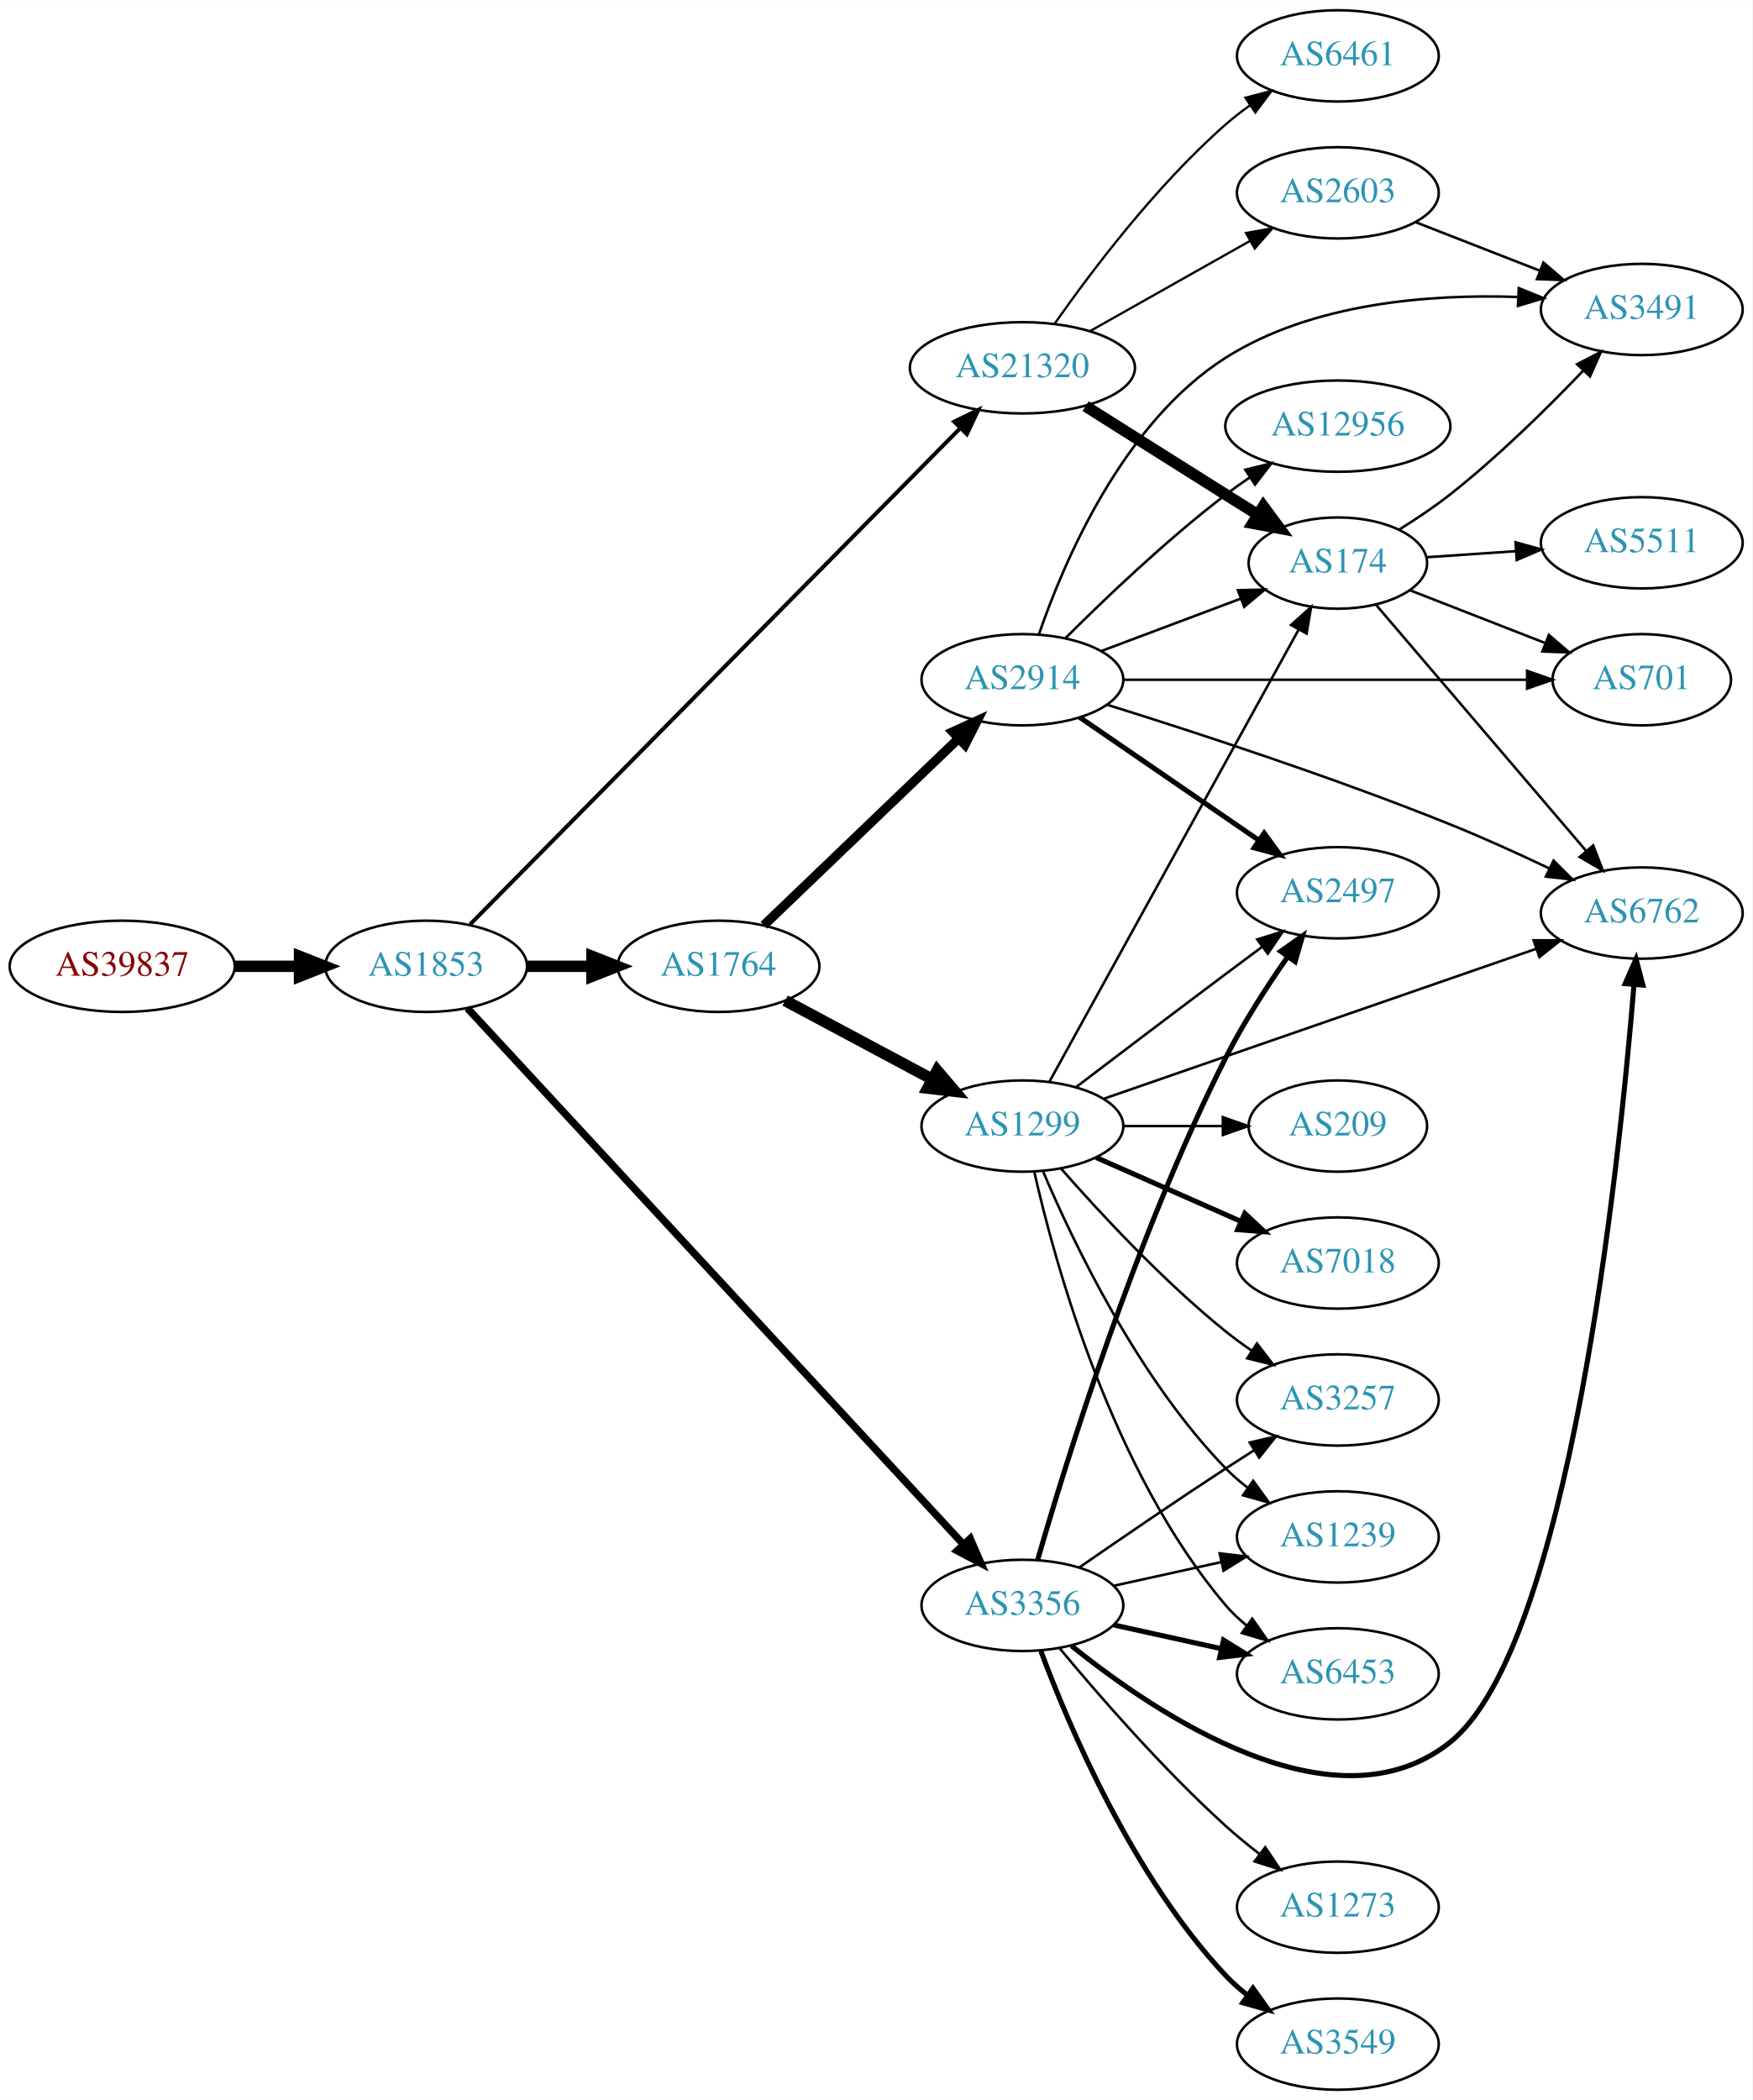
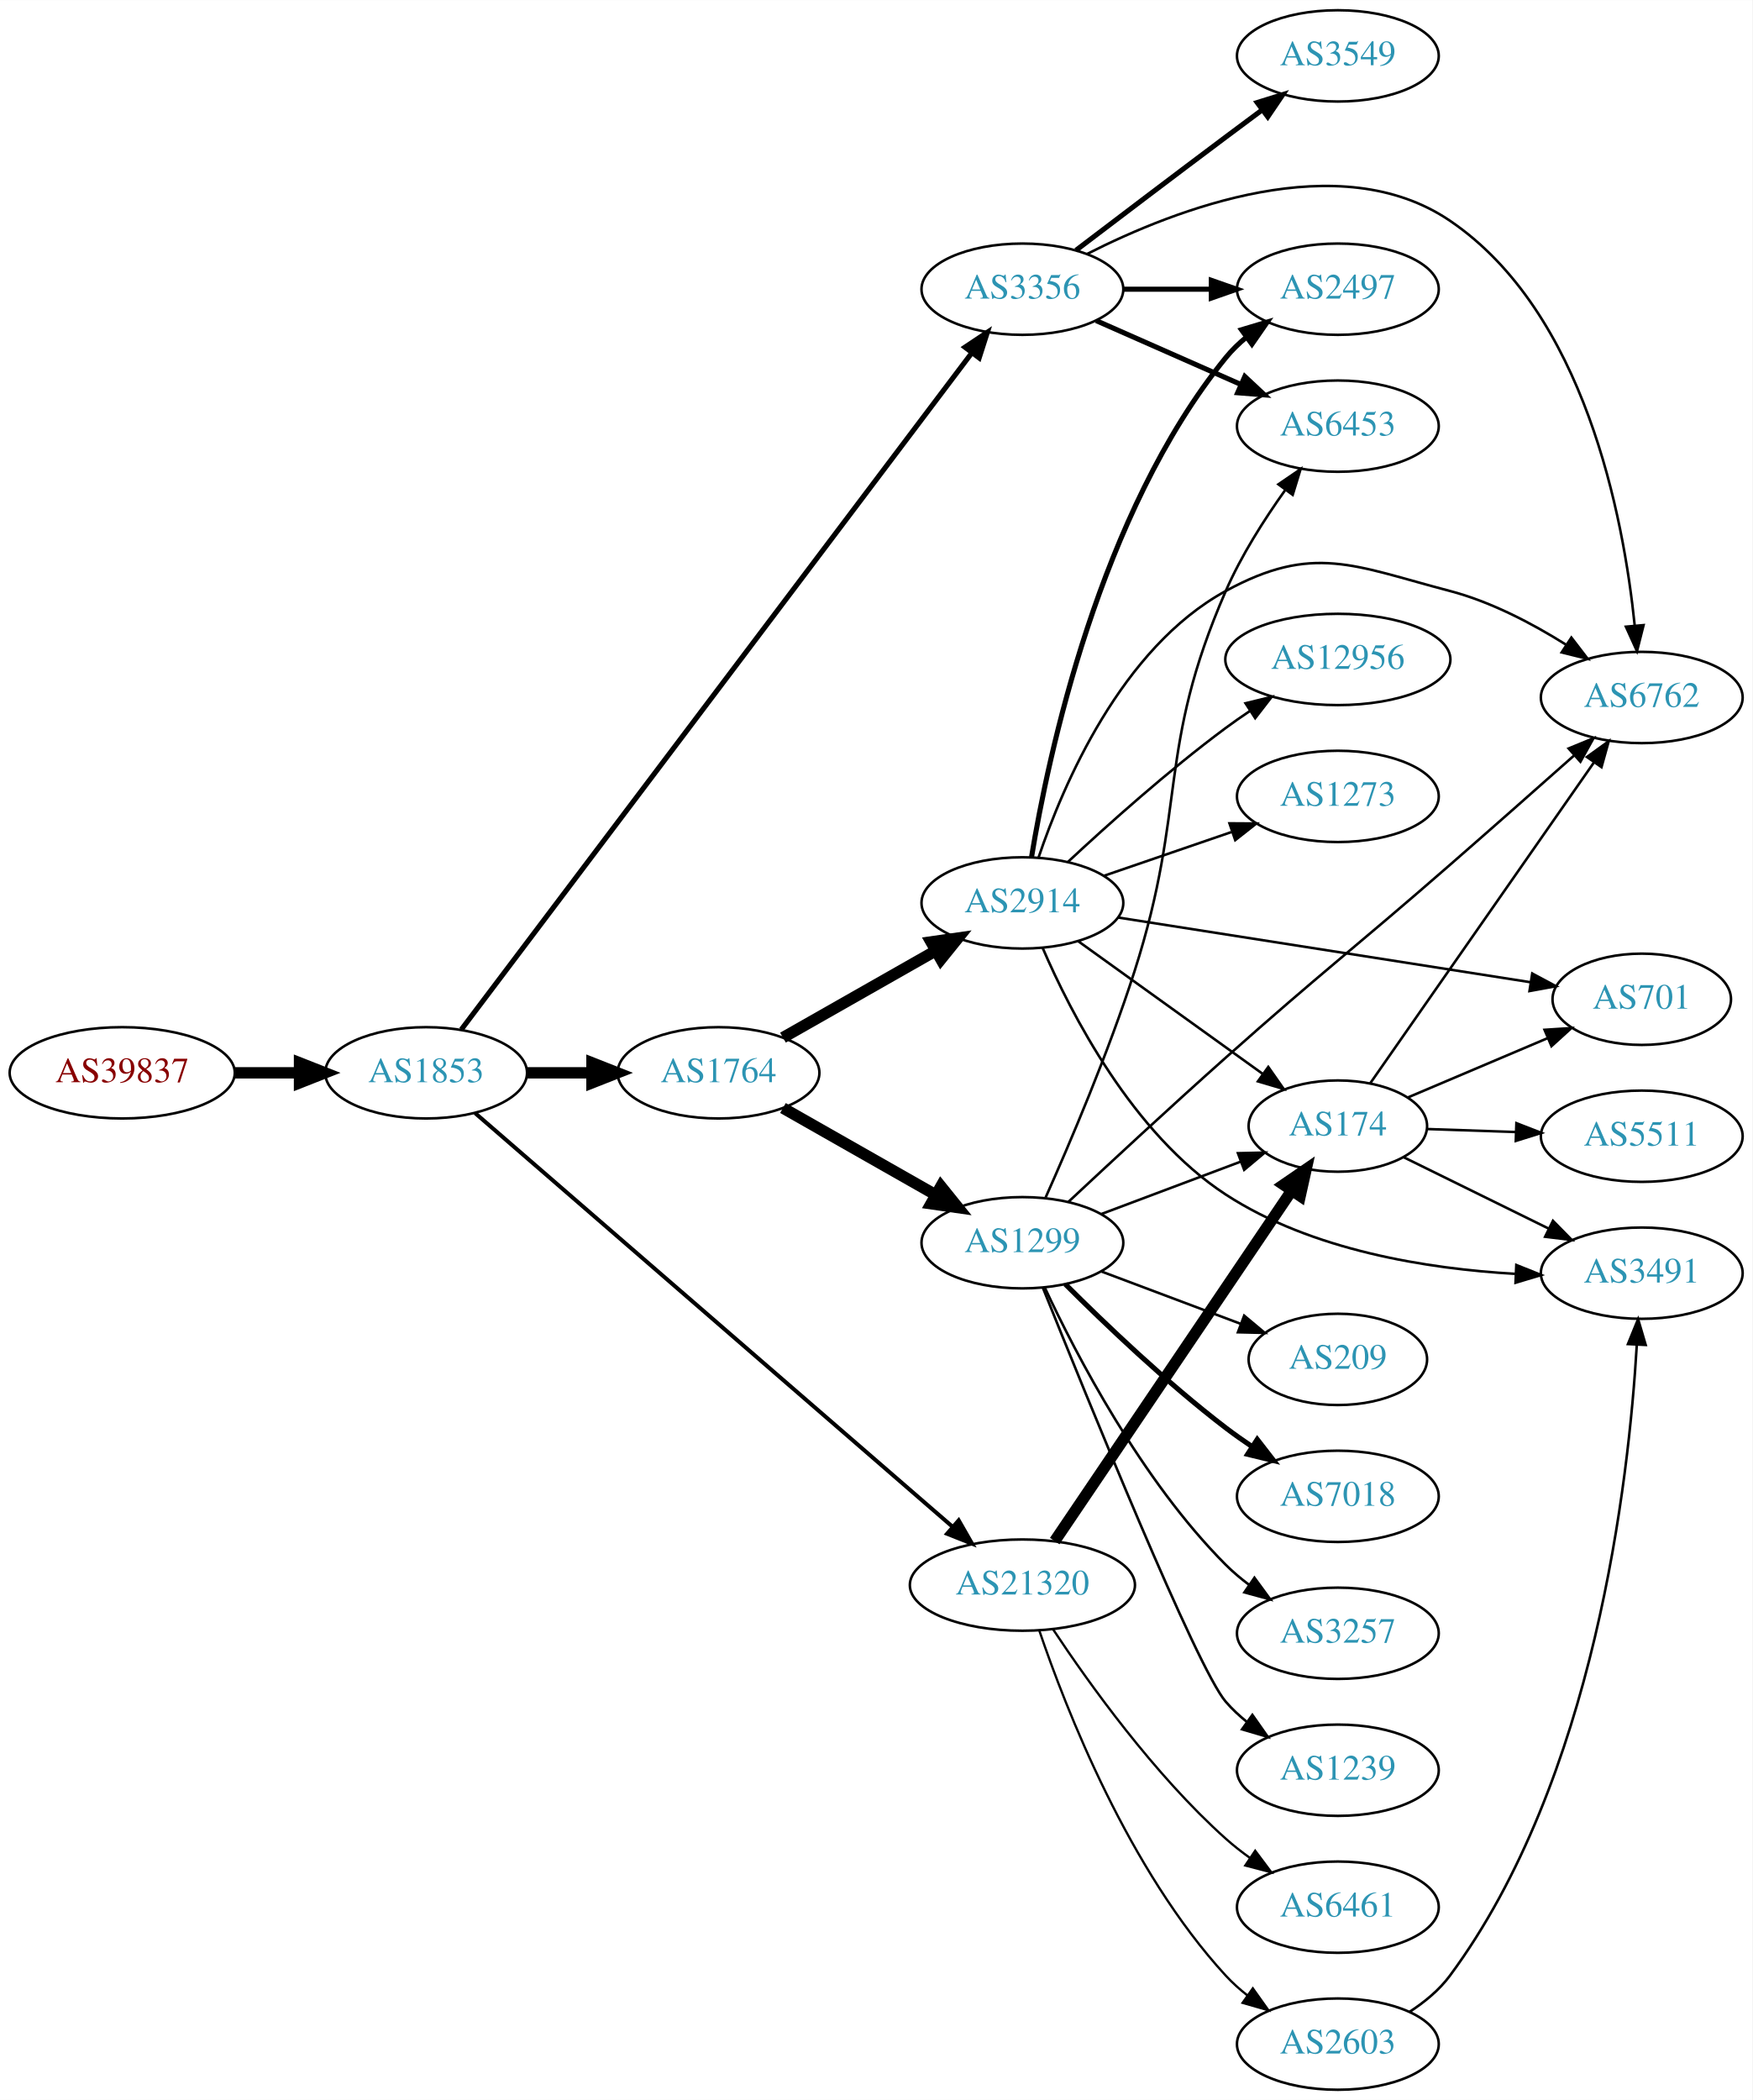
<svg xmlns="http://www.w3.org/2000/svg" xmlns:xlink="http://www.w3.org/1999/xlink" width="691pt" height="828pt" viewBox="0.00 0.00 691.06 828.00">
  <g id="graph0" class="graph" transform="scale(1 1) rotate(0) translate(4 824)">
    <polygon fill="white" stroke="none" points="-4,4 -4,-824 687.055,-824 687.055,4 -4,4" />
    <g id="node1" class="node">
      <g id="a_node1">
        <a xlink:href="/asn/39837" xlink:title="AS39837 ~ MUR [AT]">
-           <ellipse fill="#ffffff" stroke="black" cx="44.196" cy="-443" rx="44.393" ry="18" />
-           <text text-anchor="middle" x="44.196" y="-439.3" font-family="Times,serif" font-size="14.00" fill="#880000">AS39837</text>
+           <ellipse fill="#ffffff" stroke="black" cx="44.196" cy="-401" rx="44.393" ry="18" />
+           <text text-anchor="middle" x="44.196" y="-397.3" font-family="Times,serif" font-size="14.00" fill="#880000">AS39837</text>
        </a>
      </g>
    </g>
    <g id="node2" class="node">
      <g id="a_node2">
        <a xlink:href="/asn/1853" xlink:title="AS1853 ~ ACOnet Backbone [AT]">
-           <ellipse fill="#ffffff" stroke="black" cx="164.039" cy="-443" rx="39.794" ry="18" />
-           <text text-anchor="middle" x="164.039" y="-439.3" font-family="Times,serif" font-size="14.00" fill="#2c94b3">AS1853</text>
+           <ellipse fill="#ffffff" stroke="black" cx="164.039" cy="-401" rx="39.794" ry="18" />
+           <text text-anchor="middle" x="164.039" y="-397.3" font-family="Times,serif" font-size="14.00" fill="#2c94b3">AS1853</text>
        </a>
      </g>
    </g>
    <g id="edge1" class="edge">
-       <path fill="none" stroke="black" stroke-width="4.5" d="M88.407,-443C96.72,-443 105.482,-443 113.965,-443" />
-       <polygon fill="black" stroke="black" stroke-width="4.5" points="114.123,-446.938 124.123,-443 114.123,-439.063 114.123,-446.938" />
+       <path fill="none" stroke="black" stroke-width="4.5" d="M88.407,-401C96.72,-401 105.482,-401 113.965,-401" />
+       <polygon fill="black" stroke="black" stroke-width="4.5" points="114.123,-404.938 124.123,-401 114.123,-397.063 114.123,-404.938" />
    </g>
    <g id="node3" class="node">
      <g id="a_node3">
        <a xlink:href="/asn/1764" xlink:title="AS1764 ~ NEXTLAYER-AS [AT]">
-           <ellipse fill="#ffffff" stroke="black" cx="279.332" cy="-443" rx="39.794" ry="18" />
-           <text text-anchor="middle" x="279.332" y="-439.3" font-family="Times,serif" font-size="14.00" fill="#2c94b3">AS1764</text>
+           <ellipse fill="#ffffff" stroke="black" cx="279.332" cy="-401" rx="39.794" ry="18" />
+           <text text-anchor="middle" x="279.332" y="-397.3" font-family="Times,serif" font-size="14.00" fill="#2c94b3">AS1764</text>
        </a>
      </g>
    </g>
    <g id="edge2" class="edge">
-       <path fill="none" stroke="black" stroke-width="4.5" d="M203.711,-443C211.914,-443 220.678,-443 229.21,-443" />
-       <polygon fill="black" stroke="black" stroke-width="4.5" points="229.449,-446.938 239.449,-443 229.449,-439.063 229.449,-446.938" />
+       <path fill="none" stroke="black" stroke-width="4.5" d="M203.711,-401C211.914,-401 220.678,-401 229.21,-401" />
+       <polygon fill="black" stroke="black" stroke-width="4.5" points="229.449,-404.938 239.449,-401 229.449,-397.063 229.449,-404.938" />
    </g>
    <g id="node4" class="node">
      <g id="a_node4">
        <a xlink:href="/asn/3356" xlink:title="AS3356 ~ Level 3 Parent, LLC [US]">
-           <ellipse fill="#ffffff" stroke="black" cx="399.174" cy="-191" rx="39.794" ry="18" />
-           <text text-anchor="middle" x="399.174" y="-187.3" font-family="Times,serif" font-size="14.00" fill="#2c94b3">AS3356</text>
+           <ellipse fill="#ffffff" stroke="black" cx="399.174" cy="-710" rx="39.794" ry="18" />
+           <text text-anchor="middle" x="399.174" y="-706.3" font-family="Times,serif" font-size="14.00" fill="#2c94b3">AS3356</text>
        </a>
      </g>
    </g>
    <g id="edge3" class="edge">
-       <path fill="none" stroke="black" stroke-width="2.925" d="M180.335,-426.466C220.433,-383.123 328.729,-266.065 375.81,-215.173" />
-       <polygon fill="black" stroke="black" stroke-width="2.925" points="378.599,-217.313 382.821,-207.595 373.461,-212.559 378.599,-217.313" />
+       <path fill="none" stroke="black" stroke-width="2.025" d="M177.905,-418.053C216.755,-469.545 333.019,-623.643 379.079,-684.691" />
+       <polygon fill="black" stroke="black" stroke-width="2.025" points="376.531,-687.125 385.347,-692.999 382.119,-682.909 376.531,-687.125" />
    </g>
    <g id="node5" class="node">
      <g id="a_node5">
        <a xlink:href="/asn/21320" xlink:title="AS21320 ~ GEANT Vereniging [EU]">
-           <ellipse fill="#ffffff" stroke="black" cx="399.174" cy="-679" rx="44.393" ry="18" />
-           <text text-anchor="middle" x="399.174" y="-675.3" font-family="Times,serif" font-size="14.00" fill="#2c94b3">AS21320</text>
+           <ellipse fill="#ffffff" stroke="black" cx="399.174" cy="-199" rx="44.393" ry="18" />
+           <text text-anchor="middle" x="399.174" y="-195.3" font-family="Times,serif" font-size="14.00" fill="#2c94b3">AS21320</text>
        </a>
      </g>
    </g>
    <g id="edge4" class="edge">
-       <path fill="none" stroke="black" stroke-width="1.575" d="M181.432,-459.595C222.064,-500.726 327.542,-607.5 374.742,-655.28" />
-       <polygon fill="black" stroke="black" stroke-width="1.575" points="372.281,-657.769 381.799,-662.423 377.261,-652.849 372.281,-657.769" />
+       <path fill="none" stroke="black" stroke-width="1.575" d="M183.332,-385.149C224.327,-349.629 323.699,-263.529 371.551,-222.067" />
+       <polygon fill="black" stroke="black" stroke-width="1.575" points="374.052,-224.532 379.318,-215.338 369.468,-219.241 374.052,-224.532" />
    </g>
    <g id="node6" class="node">
      <g id="a_node6">
-         <a xlink:href="/asn/1299" xlink:title="AS1299 ~ Telia Carrier [EU]">
-           <ellipse fill="#ffffff" stroke="black" cx="399.174" cy="-380" rx="39.794" ry="18" />
-           <text text-anchor="middle" x="399.174" y="-376.3" font-family="Times,serif" font-size="14.00" fill="#2c94b3">AS1299</text>
+         <a xlink:href="/asn/2914" xlink:title="AS2914 ~ NTT America, Inc. [US]">
+           <ellipse fill="#ffffff" stroke="black" cx="399.174" cy="-468" rx="39.794" ry="18" />
+           <text text-anchor="middle" x="399.174" y="-464.3" font-family="Times,serif" font-size="14.00" fill="#2c94b3">AS2914</text>
        </a>
      </g>
    </g>
    <g id="edge5" class="edge">
-       <path fill="none" stroke="black" stroke-width="4.5" d="M305.612,-429.485C322.505,-420.453 344.947,-408.456 363.503,-398.536" />
-       <polygon fill="black" stroke="black" stroke-width="4.5" points="365.567,-401.897 372.529,-393.71 361.854,-394.952 365.567,-401.897" />
+       <path fill="none" stroke="black" stroke-width="4.5" d="M304.749,-414.882C322.208,-424.809 345.909,-438.284 365.069,-449.178" />
+       <polygon fill="black" stroke="black" stroke-width="4.5" points="363.149,-452.616 373.788,-454.135 367.041,-445.77 363.149,-452.616" />
    </g>
    <g id="node7" class="node">
      <g id="a_node7">
-         <a xlink:href="/asn/2914" xlink:title="AS2914 ~ NTT America, Inc. [US]">
-           <ellipse fill="#ffffff" stroke="black" cx="399.174" cy="-556" rx="39.794" ry="18" />
-           <text text-anchor="middle" x="399.174" y="-552.3" font-family="Times,serif" font-size="14.00" fill="#2c94b3">AS2914</text>
+         <a xlink:href="/asn/1299" xlink:title="AS1299 ~ Telia Carrier [EU]">
+           <ellipse fill="#ffffff" stroke="black" cx="399.174" cy="-334" rx="39.794" ry="18" />
+           <text text-anchor="middle" x="399.174" y="-330.3" font-family="Times,serif" font-size="14.00" fill="#2c94b3">AS1299</text>
        </a>
      </g>
    </g>
    <g id="edge6" class="edge">
-       <path fill="none" stroke="black" stroke-width="3.682" d="M297.216,-459.19C317.342,-478.49 351.123,-510.883 374.012,-532.831" />
-       <polygon fill="black" stroke="black" stroke-width="3.682" points="371.681,-535.445 381.322,-539.84 376.526,-530.392 371.681,-535.445" />
+       <path fill="none" stroke="black" stroke-width="4.5" d="M304.749,-387.118C322.208,-377.191 345.909,-363.716 365.069,-352.822" />
+       <polygon fill="black" stroke="black" stroke-width="4.5" points="367.041,-356.23 373.788,-347.865 363.149,-349.384 367.041,-356.23" />
+     </g>
+     <g id="node8" class="node">
+       <g id="a_node8">
+         <a xlink:href="/asn/2497" xlink:title="AS2497 ~ Internet Initiative Japan Inc. [JP]">
+           <ellipse fill="#ffffff" stroke="black" cx="523.566" cy="-710" rx="39.794" ry="18" />
+           <text text-anchor="middle" x="523.566" y="-706.3" font-family="Times,serif" font-size="14.00" fill="#2c94b3">AS2497</text>
+         </a>
+       </g>
+     </g>
+     <g id="edge16" class="edge">
+       <path fill="none" stroke="black" stroke-width="2" d="M438.9,-710C449.838,-710 461.889,-710 473.355,-710" />
+       <polygon fill="black" stroke="black" stroke-width="2" points="473.673,-713.5 483.673,-710 473.672,-706.5 473.673,-713.5" />
+     </g>
+     <g id="node12" class="node">
+       <g id="a_node12">
+         <a xlink:href="/asn/6762" xlink:title="AS6762 ~ TELECOM ITALIA SPARKLE S.p.A. [IT]">
+           <ellipse fill="#ffffff" stroke="black" cx="643.409" cy="-549" rx="39.794" ry="18" />
+           <text text-anchor="middle" x="643.409" y="-545.3" font-family="Times,serif" font-size="14.00" fill="#2c94b3">AS6762</text>
+         </a>
+       </g>
+     </g>
+     <g id="edge15" class="edge">
+       <path fill="none" stroke="black" d="M424.693,-723.9C459.572,-741.624 524.118,-766.63 567.762,-737 620.93,-700.905 636.229,-620.352 640.631,-577.343" />
+       <polygon fill="black" stroke="black" points="644.127,-577.539 641.532,-567.267 637.155,-576.916 644.127,-577.539" />
+     </g>
+     <g id="node15" class="node">
+       <g id="a_node15">
+         <a xlink:href="/asn/3549" xlink:title="AS3549 ~ Level 3 Parent, LLC [US]">
+           <ellipse fill="#ffffff" stroke="black" cx="523.566" cy="-802" rx="39.794" ry="18" />
+           <text text-anchor="middle" x="523.566" y="-798.3" font-family="Times,serif" font-size="14.00" fill="#2c94b3">AS3549</text>
+         </a>
+       </g>
+     </g>
+     <g id="edge14" class="edge">
+       <path fill="none" stroke="black" stroke-width="2" d="M420.311,-725.35C436.29,-737.508 459.215,-754.9 479.37,-770 483.945,-773.427 488.804,-777.047 493.548,-780.57" />
+       <polygon fill="black" stroke="black" stroke-width="2" points="491.761,-783.602 501.879,-786.745 495.93,-777.978 491.761,-783.602" />
+     </g>
+     <g id="node16" class="node">
+       <g id="a_node16">
+         <a xlink:href="/asn/6453" xlink:title="AS6453 ~ TATA COMMUNICATIONS (AMERICA) INC [US]">
+           <ellipse fill="#ffffff" stroke="black" cx="523.566" cy="-656" rx="39.794" ry="18" />
+           <text text-anchor="middle" x="523.566" y="-652.3" font-family="Times,serif" font-size="14.00" fill="#2c94b3">AS6453</text>
+         </a>
+       </g>
+     </g>
+     <g id="edge17" class="edge">
+       <path fill="none" stroke="black" stroke-width="2" d="M428.253,-697.611C445.201,-690.134 466.999,-680.517 485.368,-672.412" />
+       <polygon fill="black" stroke="black" stroke-width="2" points="486.881,-675.57 494.618,-668.331 484.056,-669.166 486.881,-675.57" />
    </g>
    <g id="node11" class="node">
      <g id="a_node11">
-         <a xlink:href="/asn/6762" xlink:title="AS6762 ~ TELECOM ITALIA SPARKLE S.p.A. [IT]">
-           <ellipse fill="#ffffff" stroke="black" cx="643.409" cy="-464" rx="39.794" ry="18" />
-           <text text-anchor="middle" x="643.409" y="-460.3" font-family="Times,serif" font-size="14.00" fill="#2c94b3">AS6762</text>
+         <a xlink:href="/asn/174" xlink:title="AS174 ~ Cogent Communications [US]">
+           <ellipse fill="#ffffff" stroke="black" cx="523.566" cy="-380" rx="35.194" ry="18" />
+           <text text-anchor="middle" x="523.566" y="-376.3" font-family="Times,serif" font-size="14.00" fill="#2c94b3">AS174</text>
+         </a>
+       </g>
+     </g>
+     <g id="edge27" class="edge">
+       <path fill="none" stroke="black" stroke-width="4.5" d="M411.91,-216.355C433.623,-248.466 480.149,-317.271 505.405,-354.621" />
+       <polygon fill="black" stroke="black" stroke-width="4.5" points="502.182,-356.884 511.045,-362.962 508.705,-352.472 502.182,-356.884" />
+     </g>
+     <g id="node21" class="node">
+       <g id="a_node21">
+         <a xlink:href="/asn/6461" xlink:title="AS6461 ~ Zayo Bandwidth [US]">
+           <ellipse fill="#ffffff" stroke="black" cx="523.566" cy="-72" rx="39.794" ry="18" />
+           <text text-anchor="middle" x="523.566" y="-68.3" font-family="Times,serif" font-size="14.00" fill="#2c94b3">AS6461</text>
+         </a>
+       </g>
+     </g>
+     <g id="edge25" class="edge">
+       <path fill="none" stroke="black" stroke-width="0.9" d="M411.234,-181.598C425.292,-160.385 451.146,-124.249 479.37,-99 482.326,-96.356 485.572,-93.809 488.915,-91.408" />
+       <polygon fill="black" stroke="black" stroke-width="0.9" points="490.969,-94.245 497.318,-85.763 487.065,-88.434 490.969,-94.245" />
+     </g>
+     <g id="node22" class="node">
+       <g id="a_node22">
+         <a xlink:href="/asn/2603" xlink:title="AS2603 ~ NORDUnet [NO]">
+           <ellipse fill="#ffffff" stroke="black" cx="523.566" cy="-18" rx="39.794" ry="18" />
+           <text text-anchor="middle" x="523.566" y="-14.3" font-family="Times,serif" font-size="14.00" fill="#2c94b3">AS2603</text>
        </a>
      </g>
    </g>
    <g id="edge26" class="edge">
-       <path fill="none" stroke="black" stroke-width="2" d="M418.532,-175.073C451.663,-148.323 522.234,-100.693 567.762,-137 614.64,-174.382 634.402,-363.216 640.339,-435.655" />
-       <polygon fill="black" stroke="black" stroke-width="2" points="636.868,-436.161 641.146,-445.854 643.846,-435.609 636.868,-436.161" />
+       <path fill="none" stroke="black" stroke-width="0.9" d="M405.871,-180.981C416.333,-150.155 441.11,-86.603 479.37,-45 481.915,-42.233 484.805,-39.641 487.855,-37.242" />
+       <polygon fill="black" stroke="black" stroke-width="0.9" points="490.037,-39.986 496.18,-31.354 485.995,-34.271 490.037,-39.986" />
+     </g>
+     <g id="edge7" class="edge">
+       <path fill="none" stroke="black" stroke-width="2" d="M402.778,-486.094C409.28,-525.73 429.439,-621.575 479.37,-683 481.741,-685.917 484.515,-688.609 487.493,-691.071" />
+       <polygon fill="black" stroke="black" stroke-width="2" points="485.57,-694 495.717,-697.047 489.685,-688.337 485.57,-694" />
+     </g>
+     <g id="node9" class="node">
+       <g id="a_node9">
+         <a xlink:href="/asn/3491" xlink:title="AS3491 ~ PCCW Global, Inc. [US]">
+           <ellipse fill="#ffffff" stroke="black" cx="643.409" cy="-322" rx="39.794" ry="18" />
+           <text text-anchor="middle" x="643.409" y="-318.3" font-family="Times,serif" font-size="14.00" fill="#2c94b3">AS3491</text>
+         </a>
+       </g>
+     </g>
+     <g id="edge8" class="edge">
+       <path fill="none" stroke="black" d="M407.12,-450.343C418.245,-424.53 442.616,-376.965 479.37,-353 513.272,-330.894 559.057,-323.714 593.478,-321.736" />
+       <polygon fill="black" stroke="black" points="593.935,-325.219 603.769,-321.278 593.623,-318.226 593.935,-325.219" />
+     </g>
+     <g id="node10" class="node">
+       <g id="a_node10">
+         <a xlink:href="/asn/701" xlink:title="AS701 ~ UUNET [US]">
+           <ellipse fill="#ffffff" stroke="black" cx="643.409" cy="-430" rx="35.194" ry="18" />
+           <text text-anchor="middle" x="643.409" y="-426.3" font-family="Times,serif" font-size="14.00" fill="#2c94b3">AS701</text>
+         </a>
+       </g>
+     </g>
+     <g id="edge9" class="edge">
+       <path fill="none" stroke="black" d="M436.964,-462.229C480.646,-455.376 553.379,-443.966 599.559,-436.722" />
+       <polygon fill="black" stroke="black" points="600.22,-440.161 609.557,-435.154 599.135,-433.246 600.22,-440.161" />
+     </g>
+     <g id="edge10" class="edge">
+       <path fill="none" stroke="black" d="M421.214,-452.872C441.246,-438.469 471.557,-416.676 493.813,-400.674" />
+       <polygon fill="black" stroke="black" points="496.132,-403.317 502.208,-394.638 492.045,-397.634 496.132,-403.317" />
+     </g>
+     <g id="edge11" class="edge">
+       <path fill="none" stroke="black" d="M405.552,-485.943C415.132,-514.285 438.122,-568.5 479.37,-591 513.858,-609.813 529.76,-600.957 567.762,-591 583.891,-586.774 600.211,-578.193 613.461,-569.882" />
+       <polygon fill="black" stroke="black" points="615.651,-572.632 622.103,-564.229 611.819,-566.774 615.651,-572.632" />
    </g>
    <g id="node13" class="node">
      <g id="a_node13">
-         <a xlink:href="/asn/2497" xlink:title="AS2497 ~ Internet Initiative Japan Inc. [JP]">
-           <ellipse fill="#ffffff" stroke="black" cx="523.566" cy="-472" rx="39.794" ry="18" />
-           <text text-anchor="middle" x="523.566" y="-468.3" font-family="Times,serif" font-size="14.00" fill="#2c94b3">AS2497</text>
-         </a>
-       </g>
-     </g>
-     <g id="edge23" class="edge">
-       <path fill="none" stroke="black" stroke-width="2" d="M405.188,-208.946C416.079,-246.737 443.807,-336.812 479.37,-407 486.3,-420.677 495.543,-434.962 503.701,-446.646" />
-       <polygon fill="black" stroke="black" stroke-width="2" points="501.016,-448.91 509.671,-455.021 506.716,-444.847 501.016,-448.91" />
+         <a xlink:href="/asn/12956" xlink:title="AS12956 ~ TELXIUS [ES]">
+           <ellipse fill="#ffffff" stroke="black" cx="523.566" cy="-564" rx="44.393" ry="18" />
+           <text text-anchor="middle" x="523.566" y="-560.3" font-family="Times,serif" font-size="14.00" fill="#2c94b3">AS12956</text>
+         </a>
+       </g>
+     </g>
+     <g id="edge12" class="edge">
+       <path fill="none" stroke="black" d="M417.127,-484.17C432.73,-498.708 456.806,-520.281 479.37,-537 482.39,-539.238 485.598,-541.476 488.848,-543.654" />
+       <polygon fill="black" stroke="black" points="487.155,-546.728 497.45,-549.235 490.965,-540.856 487.155,-546.728" />
    </g>
    <g id="node14" class="node">
      <g id="a_node14">
-         <a xlink:href="/asn/3257" xlink:title="AS3257 ~ GTT [DE]">
-           <ellipse fill="#ffffff" stroke="black" cx="523.566" cy="-272" rx="39.794" ry="18" />
-           <text text-anchor="middle" x="523.566" y="-268.3" font-family="Times,serif" font-size="14.00" fill="#2c94b3">AS3257</text>
-         </a>
-       </g>
+         <a xlink:href="/asn/1273" xlink:title="AS1273 ~ Vodafone Group PLC [EU]">
+           <ellipse fill="#ffffff" stroke="black" cx="523.566" cy="-510" rx="39.794" ry="18" />
+           <text text-anchor="middle" x="523.566" y="-506.3" font-family="Times,serif" font-size="14.00" fill="#2c94b3">AS1273</text>
+         </a>
+       </g>
+     </g>
+     <g id="edge13" class="edge">
+       <path fill="none" stroke="black" d="M431.376,-478.707C446.625,-483.94 465.175,-490.306 481.554,-495.926" />
+       <polygon fill="black" stroke="black" points="480.827,-499.377 491.422,-499.313 483.099,-492.756 480.827,-499.377" />
+     </g>
+     <g id="edge22" class="edge">
+       <path fill="none" stroke="black" d="M430.428,-345.371C447.033,-351.611 467.761,-359.402 485.35,-366.013" />
+       <polygon fill="black" stroke="black" points="484.161,-369.305 494.753,-369.547 486.624,-362.752 484.161,-369.305" />
+     </g>
+     <g id="edge21" class="edge">
+       <path fill="none" stroke="black" d="M417.32,-350.123C433.256,-365.031 457.723,-387.727 479.37,-407 518.066,-441.451 528.712,-448.951 567.762,-483 584.154,-497.292 602.449,-513.464 616.824,-526.223" />
+       <polygon fill="black" stroke="black" points="614.569,-528.901 624.37,-532.926 619.218,-523.668 614.569,-528.901" />
    </g>
    <g id="edge24" class="edge">
-       <path fill="none" stroke="black" d="M421.531,-205.901C437.382,-216.877 459.585,-232.079 479.37,-245 482.952,-247.339 486.723,-249.759 490.483,-252.144" />
-       <polygon fill="black" stroke="black" points="488.816,-255.231 499.144,-257.596 492.545,-249.307 488.816,-255.231" />
-     </g>
-     <g id="node15" class="node">
-       <g id="a_node15">
-         <a xlink:href="/asn/1239" xlink:title="AS1239 ~ Sprint [US]">
-           <ellipse fill="#ffffff" stroke="black" cx="523.566" cy="-218" rx="39.794" ry="18" />
-           <text text-anchor="middle" x="523.566" y="-214.3" font-family="Times,serif" font-size="14.00" fill="#2c94b3">AS1239</text>
-         </a>
-       </g>
-     </g>
-     <g id="edge22" class="edge">
-       <path fill="none" stroke="black" d="M435.247,-198.737C448.434,-201.646 463.614,-204.995 477.58,-208.076" />
-       <polygon fill="black" stroke="black" points="476.969,-211.525 487.489,-210.262 478.477,-204.69 476.969,-211.525" />
+       <path fill="none" stroke="black" d="M408.342,-351.875C417.717,-372.881 433.116,-408.945 443.37,-441 464.26,-506.3 451.976,-528.151 479.37,-591 485.453,-604.956 494.518,-619.183 502.775,-630.754" />
+       <polygon fill="black" stroke="black" points="500.123,-633.056 508.869,-639.037 505.761,-628.908 500.123,-633.056" />
    </g>
    <g id="node17" class="node">
      <g id="a_node17">
-         <a xlink:href="/asn/6453" xlink:title="AS6453 ~ TATA COMMUNICATIONS (AMERICA) INC [US]">
-           <ellipse fill="#ffffff" stroke="black" cx="523.566" cy="-164" rx="39.794" ry="18" />
-           <text text-anchor="middle" x="523.566" y="-160.3" font-family="Times,serif" font-size="14.00" fill="#2c94b3">AS6453</text>
-         </a>
-       </g>
-     </g>
-     <g id="edge21" class="edge">
-       <path fill="none" stroke="black" stroke-width="2" d="M435.247,-183.263C448.434,-180.354 463.614,-177.005 477.58,-173.924" />
-       <polygon fill="black" stroke="black" stroke-width="2" points="478.477,-177.31 487.489,-171.738 476.969,-170.475 478.477,-177.31" />
+         <a xlink:href="/asn/7018" xlink:title="AS7018 ~ AT&amp;T Services, Inc. [US]">
+           <ellipse fill="#ffffff" stroke="black" cx="523.566" cy="-234" rx="39.794" ry="18" />
+           <text text-anchor="middle" x="523.566" y="-230.3" font-family="Times,serif" font-size="14.00" fill="#2c94b3">AS7018</text>
+         </a>
+       </g>
+     </g>
+     <g id="edge18" class="edge">
+       <path fill="none" stroke="black" stroke-width="2" d="M416.073,-317.681C431.53,-302.228 456.029,-278.806 479.37,-261 482.693,-258.466 486.26,-255.947 489.869,-253.525" />
+       <polygon fill="black" stroke="black" stroke-width="2" points="491.778,-256.458 498.269,-248.085 487.973,-250.583 491.778,-256.458" />
+     </g>
+     <g id="node18" class="node">
+       <g id="a_node18">
+         <a xlink:href="/asn/3257" xlink:title="AS3257 ~ GTT [DE]">
+           <ellipse fill="#ffffff" stroke="black" cx="523.566" cy="-180" rx="39.794" ry="18" />
+           <text text-anchor="middle" x="523.566" y="-176.3" font-family="Times,serif" font-size="14.00" fill="#2c94b3">AS3257</text>
+         </a>
+       </g>
+     </g>
+     <g id="edge19" class="edge">
+       <path fill="none" stroke="black" d="M408.025,-316.253C420.305,-289.983 446.131,-240.274 479.37,-207 482.173,-204.194 485.319,-201.543 488.603,-199.078" />
+       <polygon fill="black" stroke="black" points="490.672,-201.903 496.93,-193.353 486.707,-196.135 490.672,-201.903" />
    </g>
    <g id="node19" class="node">
      <g id="a_node19">
-         <a xlink:href="/asn/3549" xlink:title="AS3549 ~ Level 3 Parent, LLC [US]">
-           <ellipse fill="#ffffff" stroke="black" cx="523.566" cy="-18" rx="39.794" ry="18" />
-           <text text-anchor="middle" x="523.566" y="-14.3" font-family="Times,serif" font-size="14.00" fill="#2c94b3">AS3549</text>
-         </a>
-       </g>
-     </g>
-     <g id="edge25" class="edge">
-       <path fill="none" stroke="black" stroke-width="2" d="M406.459,-172.986C417.471,-143.442 442.631,-84.076 479.37,-45 481.945,-42.262 484.855,-39.688 487.919,-37.301" />
-       <polygon fill="black" stroke="black" stroke-width="2" points="490.098,-40.047 496.261,-31.429 486.069,-34.323 490.098,-40.047" />
+         <a xlink:href="/asn/1239" xlink:title="AS1239 ~ Sprint [US]">
+           <ellipse fill="#ffffff" stroke="black" cx="523.566" cy="-126" rx="39.794" ry="18" />
+           <text text-anchor="middle" x="523.566" y="-122.3" font-family="Times,serif" font-size="14.00" fill="#2c94b3">AS1239</text>
+         </a>
+       </g>
+     </g>
+     <g id="edge20" class="edge">
+       <path fill="none" stroke="black" d="M407.234,-316.269C424.435,-273.315 467.937,-166.24 479.37,-153 481.827,-150.155 484.658,-147.511 487.672,-145.079" />
+       <polygon fill="black" stroke="black" points="489.86,-147.817 495.946,-139.145 485.78,-142.129 489.86,-147.817" />
    </g>
    <g id="node20" class="node">
      <g id="a_node20">
-         <a xlink:href="/asn/1273" xlink:title="AS1273 ~ Vodafone Group PLC [EU]">
-           <ellipse fill="#ffffff" stroke="black" cx="523.566" cy="-72" rx="39.794" ry="18" />
-           <text text-anchor="middle" x="523.566" y="-68.3" font-family="Times,serif" font-size="14.00" fill="#2c94b3">AS1273</text>
-         </a>
-       </g>
-     </g>
-     <g id="edge27" class="edge">
-       <path fill="none" stroke="black" d="M413.879,-174.07C429.007,-155.849 454.52,-126.462 479.37,-104 483.524,-100.245 488.104,-96.492 492.682,-92.947" />
-       <polygon fill="black" stroke="black" points="494.93,-95.636 500.827,-86.835 490.728,-90.038 494.93,-95.636" />
-     </g>
-     <g id="node8" class="node">
-       <g id="a_node8">
-         <a xlink:href="/asn/174" xlink:title="AS174 ~ Cogent Communications [US]">
-           <ellipse fill="#ffffff" stroke="black" cx="523.566" cy="-602" rx="35.194" ry="18" />
-           <text text-anchor="middle" x="523.566" y="-598.3" font-family="Times,serif" font-size="14.00" fill="#2c94b3">AS174</text>
-         </a>
-       </g>
+         <a xlink:href="/asn/209" xlink:title="AS209 ~ CenturyLink Communications, LLC [US]">
+           <ellipse fill="#ffffff" stroke="black" cx="523.566" cy="-288" rx="35.194" ry="18" />
+           <text text-anchor="middle" x="523.566" y="-284.3" font-family="Times,serif" font-size="14.00" fill="#2c94b3">AS209</text>
+         </a>
+       </g>
+     </g>
+     <g id="edge23" class="edge">
+       <path fill="none" stroke="black" d="M430.428,-322.629C447.033,-316.389 467.761,-308.598 485.35,-301.987" />
+       <polygon fill="black" stroke="black" points="486.624,-305.248 494.753,-298.453 484.161,-298.695 486.624,-305.248" />
+     </g>
+     <g id="edge32" class="edge">
+       <path fill="none" stroke="black" d="M549.558,-367.7C566.203,-359.507 588.329,-348.617 606.807,-339.523" />
+       <polygon fill="black" stroke="black" points="608.389,-342.645 615.816,-335.089 605.298,-336.364 608.389,-342.645" />
    </g>
    <g id="edge30" class="edge">
-       <path fill="none" stroke="black" stroke-width="4.5" d="M424.069,-663.875C439.775,-653.943 460.782,-640.677 479.37,-629 483.461,-626.43 487.773,-623.728 492.025,-621.066" />
-       <polygon fill="black" stroke="black" stroke-width="4.5" points="494.189,-624.357 500.579,-615.716 490.013,-617.68 494.189,-624.357" />
-     </g>
-     <g id="node21" class="node">
-       <g id="a_node21">
-         <a xlink:href="/asn/2603" xlink:title="AS2603 ~ NORDUnet [NO]">
-           <ellipse fill="#ffffff" stroke="black" cx="523.566" cy="-748" rx="39.794" ry="18" />
-           <text text-anchor="middle" x="523.566" y="-744.3" font-family="Times,serif" font-size="14.00" fill="#2c94b3">AS2603</text>
-         </a>
-       </g>
-     </g>
-     <g id="edge28" class="edge">
-       <path fill="none" stroke="black" stroke-width="0.9" d="M425.832,-693.465C444.189,-703.814 469.076,-717.844 489.01,-729.082" />
-       <polygon fill="black" stroke="black" stroke-width="0.9" points="487.349,-732.164 497.779,-734.026 490.787,-726.066 487.349,-732.164" />
-     </g>
-     <g id="node22" class="node">
-       <g id="a_node22">
-         <a xlink:href="/asn/6461" xlink:title="AS6461 ~ Zayo Bandwidth [US]">
-           <ellipse fill="#ffffff" stroke="black" cx="523.566" cy="-802" rx="39.794" ry="18" />
-           <text text-anchor="middle" x="523.566" y="-798.3" font-family="Times,serif" font-size="14.00" fill="#2c94b3">AS6461</text>
-         </a>
-       </g>
+       <path fill="none" stroke="black" d="M551.012,-391.221C567.273,-398.12 588.333,-407.056 606.138,-414.61" />
+       <polygon fill="black" stroke="black" points="605.071,-417.959 615.643,-418.643 607.805,-411.516 605.071,-417.959" />
    </g>
    <g id="edge29" class="edge">
-       <path fill="none" stroke="black" stroke-width="0.9" d="M411.884,-696.386C426.195,-716.801 451.915,-750.928 479.37,-775 482.352,-777.615 485.615,-780.142 488.969,-782.532" />
-       <polygon fill="black" stroke="black" stroke-width="0.9" points="487.126,-785.51 497.384,-788.162 491.019,-779.692 487.126,-785.51" />
-     </g>
-     <g id="edge13" class="edge">
-       <path fill="none" stroke="black" d="M409.778,-397.42C431.183,-436.245 482.903,-530.056 508.178,-575.902" />
-       <polygon fill="black" stroke="black" points="505.114,-577.593 513.007,-584.661 511.244,-574.214 505.114,-577.593" />
-     </g>
-     <g id="edge17" class="edge">
-       <path fill="none" stroke="black" d="M431.346,-390.81C474.861,-405.899 553.86,-433.294 601.892,-449.95" />
-       <polygon fill="black" stroke="black" points="600.762,-453.262 611.356,-453.232 603.055,-446.649 600.762,-453.262" />
-     </g>
-     <g id="edge20" class="edge">
-       <path fill="none" stroke="black" d="M420.311,-395.35C436.29,-407.508 459.215,-424.9 479.37,-440 483.945,-443.427 488.804,-447.047 493.548,-450.57" />
-       <polygon fill="black" stroke="black" points="491.761,-453.602 501.879,-456.745 495.93,-447.978 491.761,-453.602" />
-     </g>
-     <g id="edge14" class="edge">
-       <path fill="none" stroke="black" d="M414.326,-363.337C429.428,-346.106 454.549,-318.976 479.37,-299 482.626,-296.38 486.151,-293.808 489.735,-291.354" />
-       <polygon fill="black" stroke="black" points="491.654,-294.281 498.108,-285.879 487.823,-288.423 491.654,-294.281" />
-     </g>
-     <g id="edge15" class="edge">
-       <path fill="none" stroke="black" d="M407.365,-362.025C419.132,-334.318 444.706,-280.652 479.37,-245 481.99,-242.305 484.931,-239.761 488.014,-237.392" />
-       <polygon fill="black" stroke="black" points="490.189,-240.141 496.382,-231.545 486.18,-234.403 490.189,-240.141" />
-     </g>
-     <g id="node16" class="node">
-       <g id="a_node16">
-         <a xlink:href="/asn/7018" xlink:title="AS7018 ~ AT&amp;T Services, Inc. [US]">
-           <ellipse fill="#ffffff" stroke="black" cx="523.566" cy="-326" rx="39.794" ry="18" />
-           <text text-anchor="middle" x="523.566" y="-322.3" font-family="Times,serif" font-size="14.00" fill="#2c94b3">AS7018</text>
-         </a>
-       </g>
-     </g>
-     <g id="edge16" class="edge">
-       <path fill="none" stroke="black" stroke-width="2" d="M428.253,-367.611C445.201,-360.134 466.999,-350.517 485.368,-342.412" />
-       <polygon fill="black" stroke="black" stroke-width="2" points="486.881,-345.57 494.618,-338.331 484.056,-339.166 486.881,-345.57" />
-     </g>
-     <g id="edge18" class="edge">
-       <path fill="none" stroke="black" d="M403.868,-361.925C412.008,-325.852 434.441,-243.86 479.37,-191 481.804,-188.136 484.621,-185.479 487.626,-183.039" />
-       <polygon fill="black" stroke="black" points="489.814,-185.776 495.886,-177.094 485.725,-180.095 489.814,-185.776" />
-     </g>
-     <g id="node18" class="node">
-       <g id="a_node18">
-         <a xlink:href="/asn/209" xlink:title="AS209 ~ CenturyLink Communications, LLC [US]">
-           <ellipse fill="#ffffff" stroke="black" cx="523.566" cy="-380" rx="35.194" ry="18" />
-           <text text-anchor="middle" x="523.566" y="-376.3" font-family="Times,serif" font-size="14.00" fill="#2c94b3">AS209</text>
-         </a>
-       </g>
-     </g>
-     <g id="edge19" class="edge">
-       <path fill="none" stroke="black" d="M438.9,-380C451.389,-380 465.328,-380 478.191,-380" />
-       <polygon fill="black" stroke="black" points="478.229,-383.5 488.229,-380 478.229,-376.5 478.229,-383.5" />
-     </g>
-     <g id="edge7" class="edge">
-       <path fill="none" stroke="black" d="M430.428,-567.371C447.033,-573.611 467.761,-581.402 485.35,-588.013" />
-       <polygon fill="black" stroke="black" points="484.161,-591.305 494.753,-591.547 486.624,-584.752 484.161,-591.305" />
-     </g>
-     <g id="node9" class="node">
-       <g id="a_node9">
-         <a xlink:href="/asn/701" xlink:title="AS701 ~ UUNET [US]">
-           <ellipse fill="#ffffff" stroke="black" cx="643.409" cy="-556" rx="35.194" ry="18" />
-           <text text-anchor="middle" x="643.409" y="-552.3" font-family="Times,serif" font-size="14.00" fill="#2c94b3">AS701</text>
-         </a>
-       </g>
-     </g>
-     <g id="edge8" class="edge">
-       <path fill="none" stroke="black" d="M438.825,-556C482.197,-556 552.438,-556 598.024,-556" />
-       <polygon fill="black" stroke="black" points="598.203,-559.5 608.203,-556 598.203,-552.5 598.203,-559.5" />
-     </g>
-     <g id="node10" class="node">
-       <g id="a_node10">
-         <a xlink:href="/asn/3491" xlink:title="AS3491 ~ PCCW Global, Inc. [US]">
-           <ellipse fill="#ffffff" stroke="black" cx="643.409" cy="-702" rx="39.794" ry="18" />
-           <text text-anchor="middle" x="643.409" y="-698.3" font-family="Times,serif" font-size="14.00" fill="#2c94b3">AS3491</text>
-         </a>
-       </g>
-     </g>
-     <g id="edge9" class="edge">
-       <path fill="none" stroke="black" d="M405.699,-573.952C415.486,-602.409 438.76,-657.278 479.37,-683 513.514,-704.626 559.867,-708.122 594.422,-706.938" />
-       <polygon fill="black" stroke="black" points="594.923,-710.418 604.74,-706.435 594.582,-703.426 594.923,-710.418" />
-     </g>
-     <g id="edge10" class="edge">
-       <path fill="none" stroke="black" d="M432.689,-546.117C466.741,-535.494 521.586,-517.612 567.762,-499 580.774,-493.755 594.765,-487.396 607.078,-481.544" />
-       <polygon fill="black" stroke="black" points="608.626,-484.683 616.122,-477.196 605.593,-478.375 608.626,-484.683" />
-     </g>
-     <g id="node12" class="node">
-       <g id="a_node12">
-         <a xlink:href="/asn/12956" xlink:title="AS12956 ~ TELXIUS [ES]">
-           <ellipse fill="#ffffff" stroke="black" cx="523.566" cy="-656" rx="44.393" ry="18" />
-           <text text-anchor="middle" x="523.566" y="-652.3" font-family="Times,serif" font-size="14.00" fill="#2c94b3">AS12956</text>
-         </a>
-       </g>
-     </g>
-     <g id="edge11" class="edge">
-       <path fill="none" stroke="black" d="M416.073,-572.319C431.53,-587.772 456.029,-611.194 479.37,-629 482.359,-631.28 485.545,-633.547 488.782,-635.742" />
-       <polygon fill="black" stroke="black" points="487.079,-638.81 497.365,-641.347 490.906,-632.949 487.079,-638.81" />
-     </g>
-     <g id="edge12" class="edge">
-       <path fill="none" stroke="black" stroke-width="2" d="M421.774,-541.176C441.403,-527.704 470.557,-507.695 492.468,-492.657" />
-       <polygon fill="black" stroke="black" stroke-width="2" points="494.507,-495.503 500.771,-486.959 490.546,-489.731 494.507,-495.503" />
-     </g>
-     <g id="edge34" class="edge">
-       <path fill="none" stroke="black" d="M551.898,-591.331C567.699,-585.163 587.802,-577.316 605.048,-570.584" />
-       <polygon fill="black" stroke="black" points="606.775,-573.667 614.817,-566.77 604.229,-567.146 606.775,-573.667" />
-     </g>
-     <g id="edge35" class="edge">
-       <path fill="none" stroke="black" d="M547.608,-615.128C554.31,-619.282 561.506,-624.08 567.762,-629 586.69,-643.886 606.074,-662.98 620.345,-677.906" />
-       <polygon fill="black" stroke="black" points="617.902,-680.418 627.312,-685.288 622.993,-675.613 617.902,-680.418" />
-     </g>
-     <g id="edge32" class="edge">
-       <path fill="none" stroke="black" d="M538.547,-585.628C559.078,-561.585 597.533,-516.552 621.452,-488.542" />
-       <polygon fill="black" stroke="black" points="624.246,-490.659 628.079,-480.781 618.923,-486.113 624.246,-490.659" />
+       <path fill="none" stroke="black" d="M536.296,-396.822C557.012,-426.531 600.189,-488.452 624.599,-523.458" />
+       <polygon fill="black" stroke="black" points="621.785,-525.542 630.375,-531.743 627.527,-521.538 621.785,-525.542" />
    </g>
    <g id="node23" class="node">
      <g id="a_node23">
        <a xlink:href="/asn/5511" xlink:title="AS5511 ~ Orange S.A. [FR]">
-           <ellipse fill="#ffffff" stroke="black" cx="643.409" cy="-610" rx="39.794" ry="18" />
-           <text text-anchor="middle" x="643.409" y="-606.3" font-family="Times,serif" font-size="14.00" fill="#2c94b3">AS5511</text>
-         </a>
-       </g>
-     </g>
-     <g id="edge33" class="edge">
-       <path fill="none" stroke="black" d="M558.651,-604.314C569.587,-605.056 581.919,-605.894 593.692,-606.693" />
-       <polygon fill="black" stroke="black" points="593.629,-610.196 603.843,-607.382 594.103,-603.213 593.629,-610.196" />
+           <ellipse fill="#ffffff" stroke="black" cx="643.409" cy="-376" rx="39.794" ry="18" />
+           <text text-anchor="middle" x="643.409" y="-372.3" font-family="Times,serif" font-size="14.00" fill="#2c94b3">AS5511</text>
+         </a>
+       </g>
    </g>
    <g id="edge31" class="edge">
-       <path fill="none" stroke="black" d="M554.303,-736.392C569.097,-730.618 587.174,-723.561 603.096,-717.346" />
-       <polygon fill="black" stroke="black" points="604.639,-720.501 612.682,-713.604 602.094,-713.98 604.639,-720.501" />
+       <path fill="none" stroke="black" d="M558.651,-378.843C569.587,-378.472 581.919,-378.053 593.692,-377.654" />
+       <polygon fill="black" stroke="black" points="593.968,-381.146 603.843,-377.309 593.73,-374.15 593.968,-381.146" />
+     </g>
+     <g id="edge28" class="edge">
+       <path fill="none" stroke="black" d="M551.771,-30.677C557.752,-34.547 563.55,-39.315 567.762,-45 624.908,-122.123 638.318,-240.114 641.456,-293.731" />
+       <polygon fill="black" stroke="black" points="637.967,-294.051 641.969,-303.862 644.958,-293.697 637.967,-294.051" />
    </g>
  </g>
</svg>
